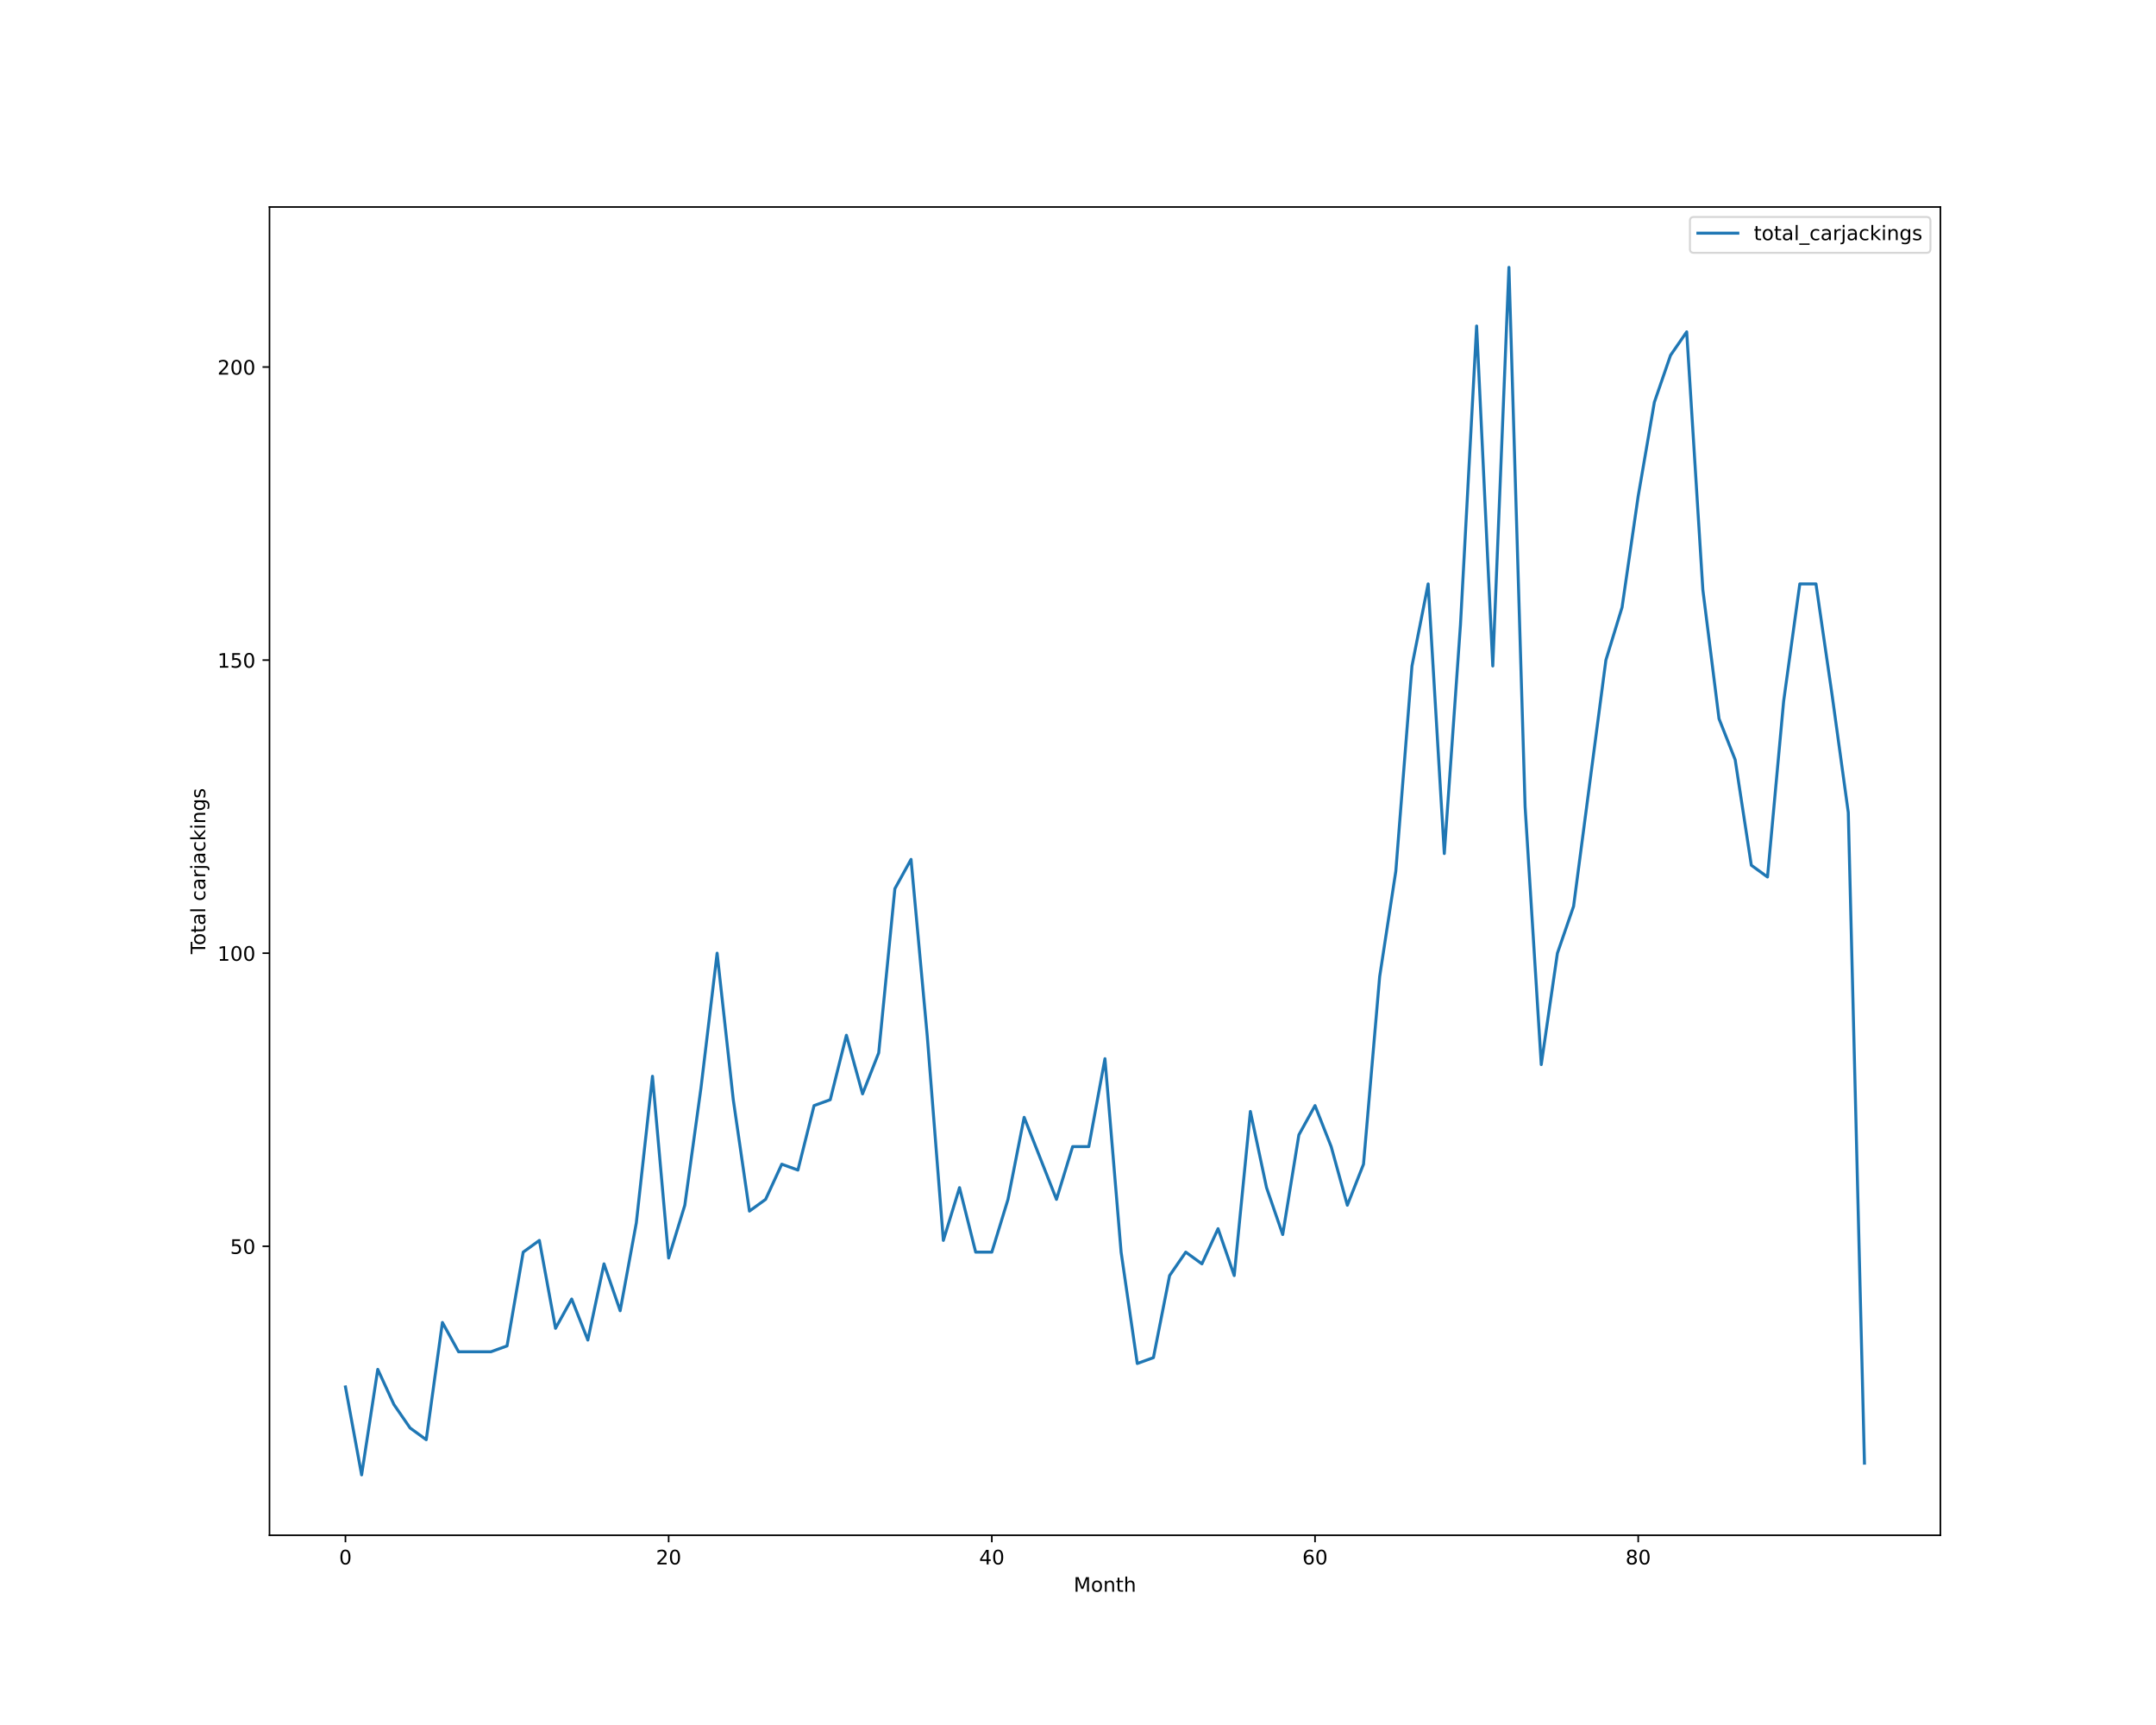
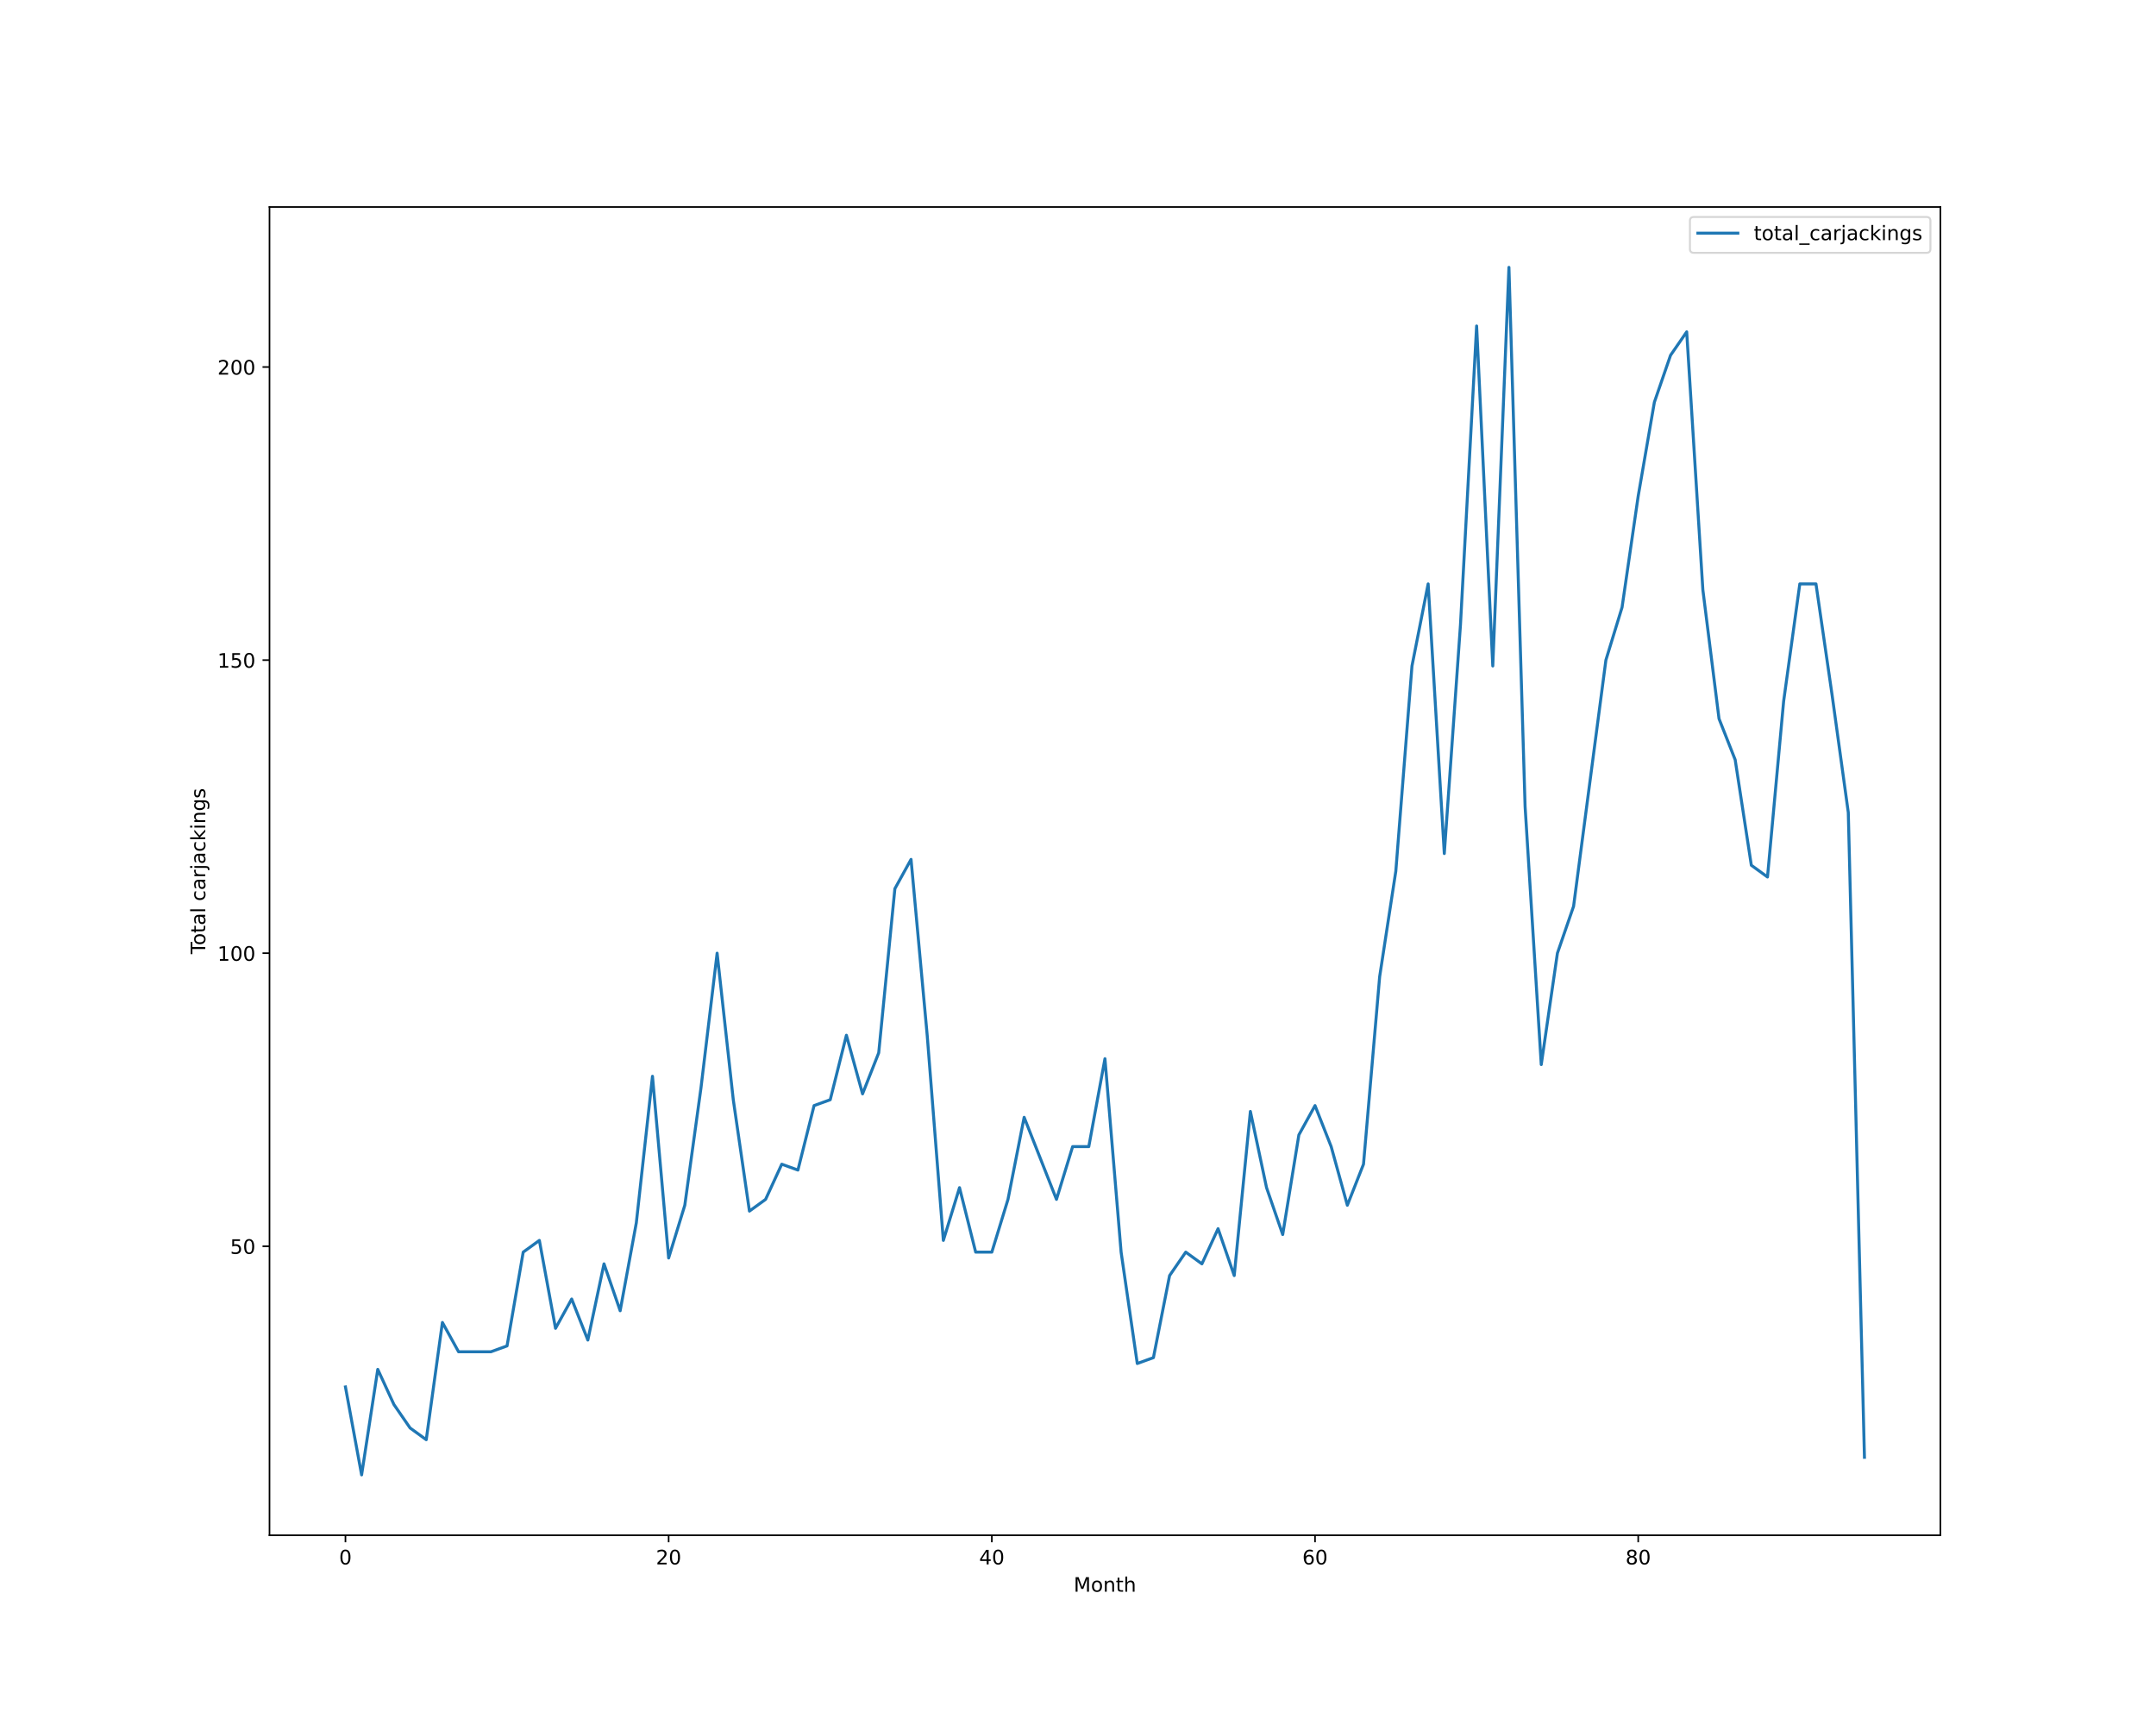
<svg xmlns="http://www.w3.org/2000/svg" xmlns:xlink="http://www.w3.org/1999/xlink" height="864pt" version="1.1" viewBox="0 0 1080 864" width="1080pt">
  <defs>
    <style type="text/css">*{stroke-linecap:butt;stroke-linejoin:round;}</style>
  </defs>
  <g id="figure_1">
    <g id="patch_1">
      <path d="M 0 864  L 1080 864  L 1080 0  L 0 0  z " style="fill:#ffffff;" />
    </g>
    <g id="axes_1">
      <g id="patch_2">
        <path d="M 135 768.96  L 972 768.96  L 972 103.68  L 135 103.68  z " style="fill:#ffffff;" />
      </g>
      <g id="matplotlib.axis_1">
        <g id="xtick_1">
          <g id="line2d_1">
            <defs>
-               <path d="M 0 0  L 0 3.5  " id="m53d8e239c4" style="stroke:#000000;stroke-width:0.8;" />
-             </defs>
-             <g>
-               <use style="stroke:#000000;stroke-width:0.8;" x="173.045" xlink:href="#m53d8e239c4" y="768.96" />
+               <path d="M 0 0  L 0 3.5  " id="m49750e551b" style="stroke:#000000;stroke-width:0.8;" />
+             </defs>
+             <g>
+               <use style="stroke:#000000;stroke-width:0.8;" x="173.045" xlink:href="#m49750e551b" y="768.96" />
            </g>
          </g>
          <g id="text_1">
            <g transform="translate(169.8642 783.5584)scale(0.1 -0.1)">
              <defs>
                <path d="M 2034 4250  Q 1547 4250 1301 3770  Q 1056 3291 1056 2328  Q 1056 1369 1301 889  Q 1547 409 2034 409  Q 2525 409 2770 889  Q 3016 1369 3016 2328  Q 3016 3291 2770 3770  Q 2525 4250 2034 4250  z M 2034 4750  Q 2819 4750 3233 4129  Q 3647 3509 3647 2328  Q 3647 1150 3233 529  Q 2819 -91 2034 -91  Q 1250 -91 836 529  Q 422 1150 422 2328  Q 422 3509 836 4129  Q 1250 4750 2034 4750  z " id="DejaVuSans-30" transform="scale(0.015625)" />
              </defs>
              <use xlink:href="#DejaVuSans-30" />
            </g>
          </g>
        </g>
        <g id="xtick_2">
          <g id="line2d_2">
            <g>
-               <use style="stroke:#000000;stroke-width:0.8;" x="334.941" xlink:href="#m53d8e239c4" y="768.96" />
+               <use style="stroke:#000000;stroke-width:0.8;" x="334.941" xlink:href="#m49750e551b" y="768.96" />
            </g>
          </g>
          <g id="text_2">
            <g transform="translate(328.5785 783.5584)scale(0.1 -0.1)">
              <defs>
                <path d="M 1228 531  L 3431 531  L 3431 0  L 469 0  L 469 531  Q 828 903 1448 1529  Q 2069 2156 2228 2338  Q 2531 2678 2651 2914  Q 2772 3150 2772 3378  Q 2772 3750 2511 3984  Q 2250 4219 1831 4219  Q 1534 4219 1204 4116  Q 875 4013 500 3803  L 500 4441  Q 881 4594 1212 4672  Q 1544 4750 1819 4750  Q 2544 4750 2975 4387  Q 3406 4025 3406 3419  Q 3406 3131 3298 2873  Q 3191 2616 2906 2266  Q 2828 2175 2409 1742  Q 1991 1309 1228 531  z " id="DejaVuSans-32" transform="scale(0.015625)" />
              </defs>
              <use xlink:href="#DejaVuSans-32" />
              <use x="63.623" xlink:href="#DejaVuSans-30" />
            </g>
          </g>
        </g>
        <g id="xtick_3">
          <g id="line2d_3">
            <g>
-               <use style="stroke:#000000;stroke-width:0.8;" x="496.837" xlink:href="#m53d8e239c4" y="768.96" />
+               <use style="stroke:#000000;stroke-width:0.8;" x="496.837" xlink:href="#m49750e551b" y="768.96" />
            </g>
          </g>
          <g id="text_3">
            <g transform="translate(490.4741 783.5584)scale(0.1 -0.1)">
              <defs>
                <path d="M 2419 4116  L 825 1625  L 2419 1625  L 2419 4116  z M 2253 4666  L 3047 4666  L 3047 1625  L 3713 1625  L 3713 1100  L 3047 1100  L 3047 0  L 2419 0  L 2419 1100  L 313 1100  L 313 1709  L 2253 4666  z " id="DejaVuSans-34" transform="scale(0.015625)" />
              </defs>
              <use xlink:href="#DejaVuSans-34" />
              <use x="63.623" xlink:href="#DejaVuSans-30" />
            </g>
          </g>
        </g>
        <g id="xtick_4">
          <g id="line2d_4">
            <g>
-               <use style="stroke:#000000;stroke-width:0.8;" x="658.732" xlink:href="#m53d8e239c4" y="768.96" />
+               <use style="stroke:#000000;stroke-width:0.8;" x="658.732" xlink:href="#m49750e551b" y="768.96" />
            </g>
          </g>
          <g id="text_4">
            <g transform="translate(652.3696 783.5584)scale(0.1 -0.1)">
              <defs>
                <path d="M 2113 2584  Q 1688 2584 1439 2293  Q 1191 2003 1191 1497  Q 1191 994 1439 701  Q 1688 409 2113 409  Q 2538 409 2786 701  Q 3034 994 3034 1497  Q 3034 2003 2786 2293  Q 2538 2584 2113 2584  z M 3366 4563  L 3366 3988  Q 3128 4100 2886 4159  Q 2644 4219 2406 4219  Q 1781 4219 1451 3797  Q 1122 3375 1075 2522  Q 1259 2794 1537 2939  Q 1816 3084 2150 3084  Q 2853 3084 3261 2657  Q 3669 2231 3669 1497  Q 3669 778 3244 343  Q 2819 -91 2113 -91  Q 1303 -91 875 529  Q 447 1150 447 2328  Q 447 3434 972 4092  Q 1497 4750 2381 4750  Q 2619 4750 2861 4703  Q 3103 4656 3366 4563  z " id="DejaVuSans-36" transform="scale(0.015625)" />
              </defs>
              <use xlink:href="#DejaVuSans-36" />
              <use x="63.623" xlink:href="#DejaVuSans-30" />
            </g>
          </g>
        </g>
        <g id="xtick_5">
          <g id="line2d_5">
            <g>
-               <use style="stroke:#000000;stroke-width:0.8;" x="820.628" xlink:href="#m53d8e239c4" y="768.96" />
+               <use style="stroke:#000000;stroke-width:0.8;" x="820.628" xlink:href="#m49750e551b" y="768.96" />
            </g>
          </g>
          <g id="text_5">
            <g transform="translate(814.2652 783.5584)scale(0.1 -0.1)">
              <defs>
                <path d="M 2034 2216  Q 1584 2216 1326 1975  Q 1069 1734 1069 1313  Q 1069 891 1326 650  Q 1584 409 2034 409  Q 2484 409 2743 651  Q 3003 894 3003 1313  Q 3003 1734 2745 1975  Q 2488 2216 2034 2216  z M 1403 2484  Q 997 2584 770 2862  Q 544 3141 544 3541  Q 544 4100 942 4425  Q 1341 4750 2034 4750  Q 2731 4750 3128 4425  Q 3525 4100 3525 3541  Q 3525 3141 3298 2862  Q 3072 2584 2669 2484  Q 3125 2378 3379 2068  Q 3634 1759 3634 1313  Q 3634 634 3220 271  Q 2806 -91 2034 -91  Q 1263 -91 848 271  Q 434 634 434 1313  Q 434 1759 690 2068  Q 947 2378 1403 2484  z M 1172 3481  Q 1172 3119 1398 2916  Q 1625 2713 2034 2713  Q 2441 2713 2670 2916  Q 2900 3119 2900 3481  Q 2900 3844 2670 4047  Q 2441 4250 2034 4250  Q 1625 4250 1398 4047  Q 1172 3844 1172 3481  z " id="DejaVuSans-38" transform="scale(0.015625)" />
              </defs>
              <use xlink:href="#DejaVuSans-38" />
              <use x="63.623" xlink:href="#DejaVuSans-30" />
            </g>
          </g>
        </g>
        <g id="text_6">
          <g transform="translate(537.8289 797.2366)scale(0.1 -0.1)">
            <defs>
              <path d="M 628 4666  L 1569 4666  L 2759 1491  L 3956 4666  L 4897 4666  L 4897 0  L 4281 0  L 4281 4097  L 3078 897  L 2444 897  L 1241 4097  L 1241 0  L 628 0  L 628 4666  z " id="DejaVuSans-4d" transform="scale(0.015625)" />
              <path d="M 1959 3097  Q 1497 3097 1228 2736  Q 959 2375 959 1747  Q 959 1119 1226 758  Q 1494 397 1959 397  Q 2419 397 2687 759  Q 2956 1122 2956 1747  Q 2956 2369 2687 2733  Q 2419 3097 1959 3097  z M 1959 3584  Q 2709 3584 3137 3096  Q 3566 2609 3566 1747  Q 3566 888 3137 398  Q 2709 -91 1959 -91  Q 1206 -91 779 398  Q 353 888 353 1747  Q 353 2609 779 3096  Q 1206 3584 1959 3584  z " id="DejaVuSans-6f" transform="scale(0.015625)" />
              <path d="M 3513 2113  L 3513 0  L 2938 0  L 2938 2094  Q 2938 2591 2744 2837  Q 2550 3084 2163 3084  Q 1697 3084 1428 2787  Q 1159 2491 1159 1978  L 1159 0  L 581 0  L 581 3500  L 1159 3500  L 1159 2956  Q 1366 3272 1645 3428  Q 1925 3584 2291 3584  Q 2894 3584 3203 3211  Q 3513 2838 3513 2113  z " id="DejaVuSans-6e" transform="scale(0.015625)" />
              <path d="M 1172 4494  L 1172 3500  L 2356 3500  L 2356 3053  L 1172 3053  L 1172 1153  Q 1172 725 1289 603  Q 1406 481 1766 481  L 2356 481  L 2356 0  L 1766 0  Q 1100 0 847 248  Q 594 497 594 1153  L 594 3053  L 172 3053  L 172 3500  L 594 3500  L 594 4494  L 1172 4494  z " id="DejaVuSans-74" transform="scale(0.015625)" />
              <path d="M 3513 2113  L 3513 0  L 2938 0  L 2938 2094  Q 2938 2591 2744 2837  Q 2550 3084 2163 3084  Q 1697 3084 1428 2787  Q 1159 2491 1159 1978  L 1159 0  L 581 0  L 581 4863  L 1159 4863  L 1159 2956  Q 1366 3272 1645 3428  Q 1925 3584 2291 3584  Q 2894 3584 3203 3211  Q 3513 2838 3513 2113  z " id="DejaVuSans-68" transform="scale(0.015625)" />
            </defs>
            <use xlink:href="#DejaVuSans-4d" />
            <use x="86.279" xlink:href="#DejaVuSans-6f" />
            <use x="147.461" xlink:href="#DejaVuSans-6e" />
            <use x="210.84" xlink:href="#DejaVuSans-74" />
            <use x="250.049" xlink:href="#DejaVuSans-68" />
          </g>
        </g>
      </g>
      <g id="matplotlib.axis_2">
        <g id="ytick_1">
          <g id="line2d_6">
            <defs>
-               <path d="M 0 0  L -3.5 0  " id="maf79fe8a12" style="stroke:#000000;stroke-width:0.8;" />
-             </defs>
-             <g>
-               <use style="stroke:#000000;stroke-width:0.8;" x="135" xlink:href="#maf79fe8a12" y="624.219" />
+               <path d="M 0 0  L -3.5 0  " id="m6148c5eeae" style="stroke:#000000;stroke-width:0.8;" />
+             </defs>
+             <g>
+               <use style="stroke:#000000;stroke-width:0.8;" x="135" xlink:href="#m6148c5eeae" y="624.219" />
            </g>
          </g>
          <g id="text_7">
            <g transform="translate(115.275 628.0182)scale(0.1 -0.1)">
              <defs>
                <path d="M 691 4666  L 3169 4666  L 3169 4134  L 1269 4134  L 1269 2991  Q 1406 3038 1543 3061  Q 1681 3084 1819 3084  Q 2600 3084 3056 2656  Q 3513 2228 3513 1497  Q 3513 744 3044 326  Q 2575 -91 1722 -91  Q 1428 -91 1123 -41  Q 819 9 494 109  L 494 744  Q 775 591 1075 516  Q 1375 441 1709 441  Q 2250 441 2565 725  Q 2881 1009 2881 1497  Q 2881 1984 2565 2268  Q 2250 2553 1709 2553  Q 1456 2553 1204 2497  Q 953 2441 691 2322  L 691 4666  z " id="DejaVuSans-35" transform="scale(0.015625)" />
              </defs>
              <use xlink:href="#DejaVuSans-35" />
              <use x="63.623" xlink:href="#DejaVuSans-30" />
            </g>
          </g>
        </g>
        <g id="ytick_2">
          <g id="line2d_7">
            <g>
-               <use style="stroke:#000000;stroke-width:0.8;" x="135" xlink:href="#maf79fe8a12" y="477.423" />
+               <use style="stroke:#000000;stroke-width:0.8;" x="135" xlink:href="#m6148c5eeae" y="477.423" />
            </g>
          </g>
          <g id="text_8">
            <g transform="translate(108.9125 481.2221)scale(0.1 -0.1)">
              <defs>
                <path d="M 794 531  L 1825 531  L 1825 4091  L 703 3866  L 703 4441  L 1819 4666  L 2450 4666  L 2450 531  L 3481 531  L 3481 0  L 794 0  L 794 531  z " id="DejaVuSans-31" transform="scale(0.015625)" />
              </defs>
              <use xlink:href="#DejaVuSans-31" />
              <use x="63.623" xlink:href="#DejaVuSans-30" />
              <use x="127.246" xlink:href="#DejaVuSans-30" />
            </g>
          </g>
        </g>
        <g id="ytick_3">
          <g id="line2d_8">
            <g>
-               <use style="stroke:#000000;stroke-width:0.8;" x="135" xlink:href="#maf79fe8a12" y="330.627" />
+               <use style="stroke:#000000;stroke-width:0.8;" x="135" xlink:href="#m6148c5eeae" y="330.627" />
            </g>
          </g>
          <g id="text_9">
            <g transform="translate(108.9125 334.426)scale(0.1 -0.1)">
              <use xlink:href="#DejaVuSans-31" />
              <use x="63.623" xlink:href="#DejaVuSans-35" />
              <use x="127.246" xlink:href="#DejaVuSans-30" />
            </g>
          </g>
        </g>
        <g id="ytick_4">
          <g id="line2d_9">
            <g>
-               <use style="stroke:#000000;stroke-width:0.8;" x="135" xlink:href="#maf79fe8a12" y="183.831" />
+               <use style="stroke:#000000;stroke-width:0.8;" x="135" xlink:href="#m6148c5eeae" y="183.831" />
            </g>
          </g>
          <g id="text_10">
            <g transform="translate(108.9125 187.6299)scale(0.1 -0.1)">
              <use xlink:href="#DejaVuSans-32" />
              <use x="63.623" xlink:href="#DejaVuSans-30" />
              <use x="127.246" xlink:href="#DejaVuSans-30" />
            </g>
          </g>
        </g>
        <g id="text_11">
          <g transform="translate(102.8328 477.8888)rotate(-90)scale(0.1 -0.1)">
            <defs>
              <path d="M -19 4666  L 3928 4666  L 3928 4134  L 2272 4134  L 2272 0  L 1638 0  L 1638 4134  L -19 4134  L -19 4666  z " id="DejaVuSans-54" transform="scale(0.015625)" />
              <path d="M 2194 1759  Q 1497 1759 1228 1600  Q 959 1441 959 1056  Q 959 750 1161 570  Q 1363 391 1709 391  Q 2188 391 2477 730  Q 2766 1069 2766 1631  L 2766 1759  L 2194 1759  z M 3341 1997  L 3341 0  L 2766 0  L 2766 531  Q 2569 213 2275 61  Q 1981 -91 1556 -91  Q 1019 -91 701 211  Q 384 513 384 1019  Q 384 1609 779 1909  Q 1175 2209 1959 2209  L 2766 2209  L 2766 2266  Q 2766 2663 2505 2880  Q 2244 3097 1772 3097  Q 1472 3097 1187 3025  Q 903 2953 641 2809  L 641 3341  Q 956 3463 1253 3523  Q 1550 3584 1831 3584  Q 2591 3584 2966 3190  Q 3341 2797 3341 1997  z " id="DejaVuSans-61" transform="scale(0.015625)" />
              <path d="M 603 4863  L 1178 4863  L 1178 0  L 603 0  L 603 4863  z " id="DejaVuSans-6c" transform="scale(0.015625)" />
              <path id="DejaVuSans-20" transform="scale(0.015625)" />
              <path d="M 3122 3366  L 3122 2828  Q 2878 2963 2633 3030  Q 2388 3097 2138 3097  Q 1578 3097 1268 2742  Q 959 2388 959 1747  Q 959 1106 1268 751  Q 1578 397 2138 397  Q 2388 397 2633 464  Q 2878 531 3122 666  L 3122 134  Q 2881 22 2623 -34  Q 2366 -91 2075 -91  Q 1284 -91 818 406  Q 353 903 353 1747  Q 353 2603 823 3093  Q 1294 3584 2113 3584  Q 2378 3584 2631 3529  Q 2884 3475 3122 3366  z " id="DejaVuSans-63" transform="scale(0.015625)" />
              <path d="M 2631 2963  Q 2534 3019 2420 3045  Q 2306 3072 2169 3072  Q 1681 3072 1420 2755  Q 1159 2438 1159 1844  L 1159 0  L 581 0  L 581 3500  L 1159 3500  L 1159 2956  Q 1341 3275 1631 3429  Q 1922 3584 2338 3584  Q 2397 3584 2469 3576  Q 2541 3569 2628 3553  L 2631 2963  z " id="DejaVuSans-72" transform="scale(0.015625)" />
              <path d="M 603 3500  L 1178 3500  L 1178 -63  Q 1178 -731 923 -1031  Q 669 -1331 103 -1331  L -116 -1331  L -116 -844  L 38 -844  Q 366 -844 484 -692  Q 603 -541 603 -63  L 603 3500  z M 603 4863  L 1178 4863  L 1178 4134  L 603 4134  L 603 4863  z " id="DejaVuSans-6a" transform="scale(0.015625)" />
              <path d="M 581 4863  L 1159 4863  L 1159 1991  L 2875 3500  L 3609 3500  L 1753 1863  L 3688 0  L 2938 0  L 1159 1709  L 1159 0  L 581 0  L 581 4863  z " id="DejaVuSans-6b" transform="scale(0.015625)" />
              <path d="M 603 3500  L 1178 3500  L 1178 0  L 603 0  L 603 3500  z M 603 4863  L 1178 4863  L 1178 4134  L 603 4134  L 603 4863  z " id="DejaVuSans-69" transform="scale(0.015625)" />
              <path d="M 2906 1791  Q 2906 2416 2648 2759  Q 2391 3103 1925 3103  Q 1463 3103 1205 2759  Q 947 2416 947 1791  Q 947 1169 1205 825  Q 1463 481 1925 481  Q 2391 481 2648 825  Q 2906 1169 2906 1791  z M 3481 434  Q 3481 -459 3084 -895  Q 2688 -1331 1869 -1331  Q 1566 -1331 1297 -1286  Q 1028 -1241 775 -1147  L 775 -588  Q 1028 -725 1275 -790  Q 1522 -856 1778 -856  Q 2344 -856 2625 -561  Q 2906 -266 2906 331  L 2906 616  Q 2728 306 2450 153  Q 2172 0 1784 0  Q 1141 0 747 490  Q 353 981 353 1791  Q 353 2603 747 3093  Q 1141 3584 1784 3584  Q 2172 3584 2450 3431  Q 2728 3278 2906 2969  L 2906 3500  L 3481 3500  L 3481 434  z " id="DejaVuSans-67" transform="scale(0.015625)" />
              <path d="M 2834 3397  L 2834 2853  Q 2591 2978 2328 3040  Q 2066 3103 1784 3103  Q 1356 3103 1142 2972  Q 928 2841 928 2578  Q 928 2378 1081 2264  Q 1234 2150 1697 2047  L 1894 2003  Q 2506 1872 2764 1633  Q 3022 1394 3022 966  Q 3022 478 2636 193  Q 2250 -91 1575 -91  Q 1294 -91 989 -36  Q 684 19 347 128  L 347 722  Q 666 556 975 473  Q 1284 391 1588 391  Q 1994 391 2212 530  Q 2431 669 2431 922  Q 2431 1156 2273 1281  Q 2116 1406 1581 1522  L 1381 1569  Q 847 1681 609 1914  Q 372 2147 372 2553  Q 372 3047 722 3315  Q 1072 3584 1716 3584  Q 2034 3584 2315 3537  Q 2597 3491 2834 3397  z " id="DejaVuSans-73" transform="scale(0.015625)" />
            </defs>
            <use xlink:href="#DejaVuSans-54" />
            <use x="44.084" xlink:href="#DejaVuSans-6f" />
            <use x="105.266" xlink:href="#DejaVuSans-74" />
            <use x="144.475" xlink:href="#DejaVuSans-61" />
            <use x="205.754" xlink:href="#DejaVuSans-6c" />
            <use x="233.537" xlink:href="#DejaVuSans-20" />
            <use x="265.324" xlink:href="#DejaVuSans-63" />
            <use x="320.305" xlink:href="#DejaVuSans-61" />
            <use x="381.584" xlink:href="#DejaVuSans-72" />
            <use x="422.697" xlink:href="#DejaVuSans-6a" />
            <use x="450.48" xlink:href="#DejaVuSans-61" />
            <use x="511.76" xlink:href="#DejaVuSans-63" />
            <use x="566.74" xlink:href="#DejaVuSans-6b" />
            <use x="624.65" xlink:href="#DejaVuSans-69" />
            <use x="652.434" xlink:href="#DejaVuSans-6e" />
            <use x="715.812" xlink:href="#DejaVuSans-67" />
            <use x="779.289" xlink:href="#DejaVuSans-73" />
          </g>
        </g>
      </g>
      <g id="line2d_10">
-         <path clip-path="url(#p4ce9ba3f58)" d="M 173.045 694.681  L 181.14 738.72  L 189.235 685.873  L 197.33 703.489  L 205.425 715.233  L 213.519 721.104  L 221.614 662.386  L 229.709 677.066  L 237.804 677.066  L 245.898 677.066  L 253.993 674.13  L 262.088 627.155  L 270.183 621.283  L 278.278 665.322  L 286.372 650.642  L 294.467 671.194  L 302.562 633.027  L 310.657 656.514  L 318.751 612.475  L 326.846 539.077  L 334.941 630.091  L 343.036 603.668  L 351.131 544.949  L 359.225 477.423  L 367.32 550.821  L 375.415 606.603  L 383.51 600.732  L 391.604 583.116  L 399.699 586.052  L 407.794 553.757  L 415.889 550.821  L 423.984 518.526  L 432.078 547.885  L 440.173 527.334  L 448.268 445.128  L 456.363 430.448  L 464.457 518.526  L 472.552 621.283  L 480.647 594.86  L 488.742 627.155  L 496.837 627.155  L 504.931 600.732  L 513.026 559.629  L 521.121 580.18  L 529.216 600.732  L 537.31 574.308  L 545.405 574.308  L 553.5 530.27  L 561.595 627.155  L 569.69 682.937  L 577.784 680.002  L 585.879 638.899  L 593.974 627.155  L 602.069 633.027  L 610.163 615.411  L 618.258 638.899  L 626.353 556.693  L 634.448 594.86  L 642.543 618.347  L 650.637 568.437  L 658.732 553.757  L 666.827 574.308  L 674.922 603.668  L 683.016 583.116  L 691.111 489.167  L 699.206 436.32  L 707.301 333.563  L 715.396 292.46  L 723.49 427.512  L 731.585 313.011  L 739.68 163.279  L 747.775 333.563  L 755.869 133.92  L 763.964 404.025  L 772.059 533.205  L 780.154 477.423  L 788.249 453.936  L 796.343 392.281  L 804.438 330.627  L 812.533 304.203  L 820.628 248.421  L 828.722 201.446  L 836.817 177.959  L 844.912 166.215  L 853.007 295.396  L 861.102 359.986  L 869.196 380.537  L 877.291 433.384  L 885.386 439.256  L 893.481 351.178  L 901.575 292.46  L 909.67 292.46  L 917.765 348.242  L 925.86 406.961  L 933.955 732.848  " style="fill:none;stroke:#1f77b4;stroke-linecap:square;stroke-width:1.5;" />
+         <path clip-path="url(#pfd4fe7b838)" d="M 173.045 694.681  L 181.14 738.72  L 189.235 685.873  L 197.33 703.489  L 205.425 715.233  L 213.519 721.104  L 221.614 662.386  L 229.709 677.066  L 237.804 677.066  L 245.898 677.066  L 253.993 674.13  L 262.088 627.155  L 270.183 621.283  L 278.278 665.322  L 286.372 650.642  L 294.467 671.194  L 302.562 633.027  L 310.657 656.514  L 318.751 612.475  L 326.846 539.077  L 334.941 630.091  L 343.036 603.668  L 351.131 544.949  L 359.225 477.423  L 367.32 550.821  L 375.415 606.603  L 383.51 600.732  L 391.604 583.116  L 399.699 586.052  L 407.794 553.757  L 415.889 550.821  L 423.984 518.526  L 432.078 547.885  L 440.173 527.334  L 448.268 445.128  L 456.363 430.448  L 464.457 518.526  L 472.552 621.283  L 480.647 594.86  L 488.742 627.155  L 496.837 627.155  L 504.931 600.732  L 513.026 559.629  L 521.121 580.18  L 529.216 600.732  L 537.31 574.308  L 545.405 574.308  L 553.5 530.27  L 561.595 627.155  L 569.69 682.937  L 577.784 680.002  L 585.879 638.899  L 593.974 627.155  L 602.069 633.027  L 610.163 615.411  L 618.258 638.899  L 626.353 556.693  L 634.448 594.86  L 642.543 618.347  L 650.637 568.437  L 658.732 553.757  L 666.827 574.308  L 674.922 603.668  L 683.016 583.116  L 691.111 489.167  L 699.206 436.32  L 707.301 333.563  L 715.396 292.46  L 723.49 427.512  L 731.585 313.011  L 739.68 163.279  L 747.775 333.563  L 755.869 133.92  L 763.964 404.025  L 772.059 533.205  L 780.154 477.423  L 788.249 453.936  L 796.343 392.281  L 804.438 330.627  L 812.533 304.203  L 820.628 248.421  L 828.722 201.446  L 836.817 177.959  L 844.912 166.215  L 853.007 295.396  L 861.102 359.986  L 869.196 380.537  L 877.291 433.384  L 885.386 439.256  L 893.481 351.178  L 901.575 292.46  L 909.67 292.46  L 917.765 348.242  L 925.86 406.961  L 933.955 729.912  " style="fill:none;stroke:#1f77b4;stroke-linecap:square;stroke-width:1.5;" />
      </g>
      <g id="patch_3">
        <path d="M 135 768.96  L 135 103.68  " style="fill:none;stroke:#000000;stroke-linecap:square;stroke-linejoin:miter;stroke-width:0.8;" />
      </g>
      <g id="patch_4">
        <path d="M 972 768.96  L 972 103.68  " style="fill:none;stroke:#000000;stroke-linecap:square;stroke-linejoin:miter;stroke-width:0.8;" />
      </g>
      <g id="patch_5">
        <path d="M 135 768.96  L 972 768.96  " style="fill:none;stroke:#000000;stroke-linecap:square;stroke-linejoin:miter;stroke-width:0.8;" />
      </g>
      <g id="patch_6">
        <path d="M 135 103.68  L 972 103.68  " style="fill:none;stroke:#000000;stroke-linecap:square;stroke-linejoin:miter;stroke-width:0.8;" />
      </g>
      <g id="legend_1">
        <g id="patch_7">
          <path d="M 848.528 126.636  L 965 126.636  Q 967 126.636 967 124.636  L 967 110.68  Q 967 108.68 965 108.68  L 848.528 108.68  Q 846.528 108.68 846.528 110.68  L 846.528 124.636  Q 846.528 126.636 848.528 126.636  z " style="fill:#ffffff;opacity:0.8;stroke:#cccccc;stroke-linejoin:miter;" />
        </g>
        <g id="line2d_11">
          <path d="M 850.528 116.778  L 870.528 116.778  " style="fill:none;stroke:#1f77b4;stroke-linecap:square;stroke-width:1.5;" />
        </g>
        <g id="line2d_12" />
        <g id="text_12">
          <g transform="translate(878.5281 120.2784)scale(0.1 -0.1)">
            <defs>
              <path d="M 3263 -1063  L 3263 -1509  L -63 -1509  L -63 -1063  L 3263 -1063  z " id="DejaVuSans-5f" transform="scale(0.015625)" />
            </defs>
            <use xlink:href="#DejaVuSans-74" />
            <use x="39.209" xlink:href="#DejaVuSans-6f" />
            <use x="100.391" xlink:href="#DejaVuSans-74" />
            <use x="139.6" xlink:href="#DejaVuSans-61" />
            <use x="200.879" xlink:href="#DejaVuSans-6c" />
            <use x="228.662" xlink:href="#DejaVuSans-5f" />
            <use x="278.662" xlink:href="#DejaVuSans-63" />
            <use x="333.643" xlink:href="#DejaVuSans-61" />
            <use x="394.922" xlink:href="#DejaVuSans-72" />
            <use x="436.035" xlink:href="#DejaVuSans-6a" />
            <use x="463.818" xlink:href="#DejaVuSans-61" />
            <use x="525.098" xlink:href="#DejaVuSans-63" />
            <use x="580.078" xlink:href="#DejaVuSans-6b" />
            <use x="637.988" xlink:href="#DejaVuSans-69" />
            <use x="665.771" xlink:href="#DejaVuSans-6e" />
            <use x="729.15" xlink:href="#DejaVuSans-67" />
            <use x="792.627" xlink:href="#DejaVuSans-73" />
          </g>
        </g>
      </g>
    </g>
  </g>
  <defs>
-     <clipPath id="p4ce9ba3f58">
+     <clipPath id="pfd4fe7b838">
      <rect height="665.28" width="837" x="135" y="103.68" />
    </clipPath>
  </defs>
</svg>
